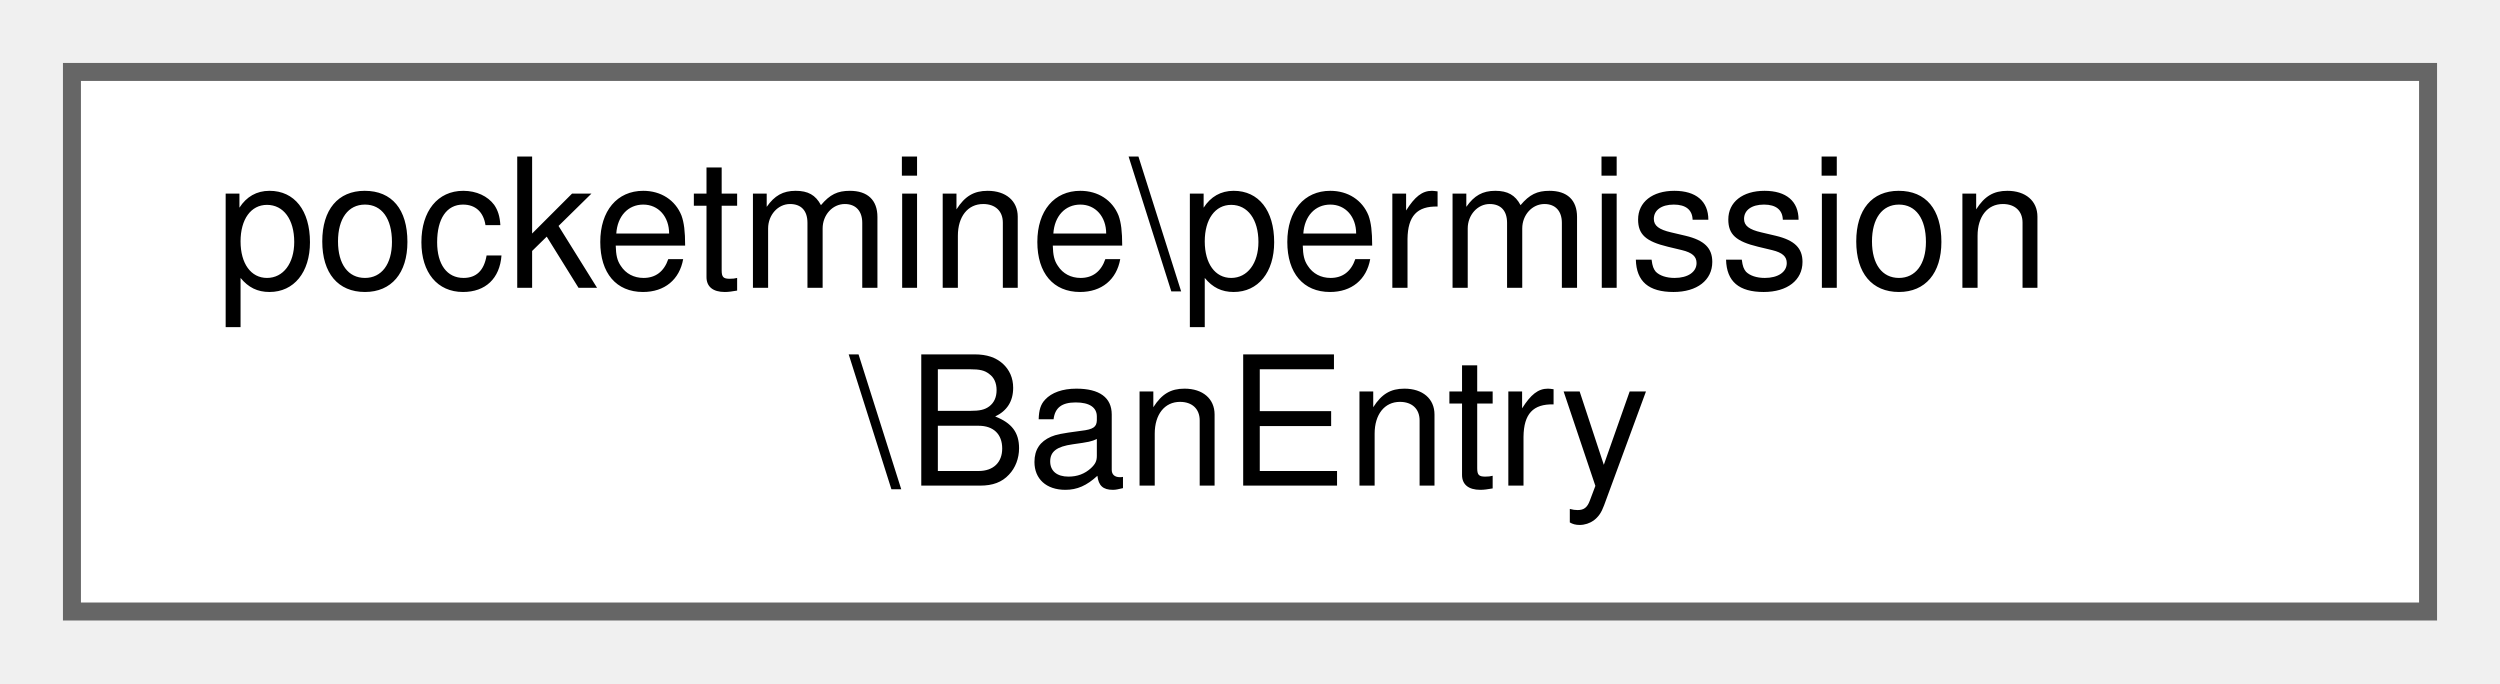
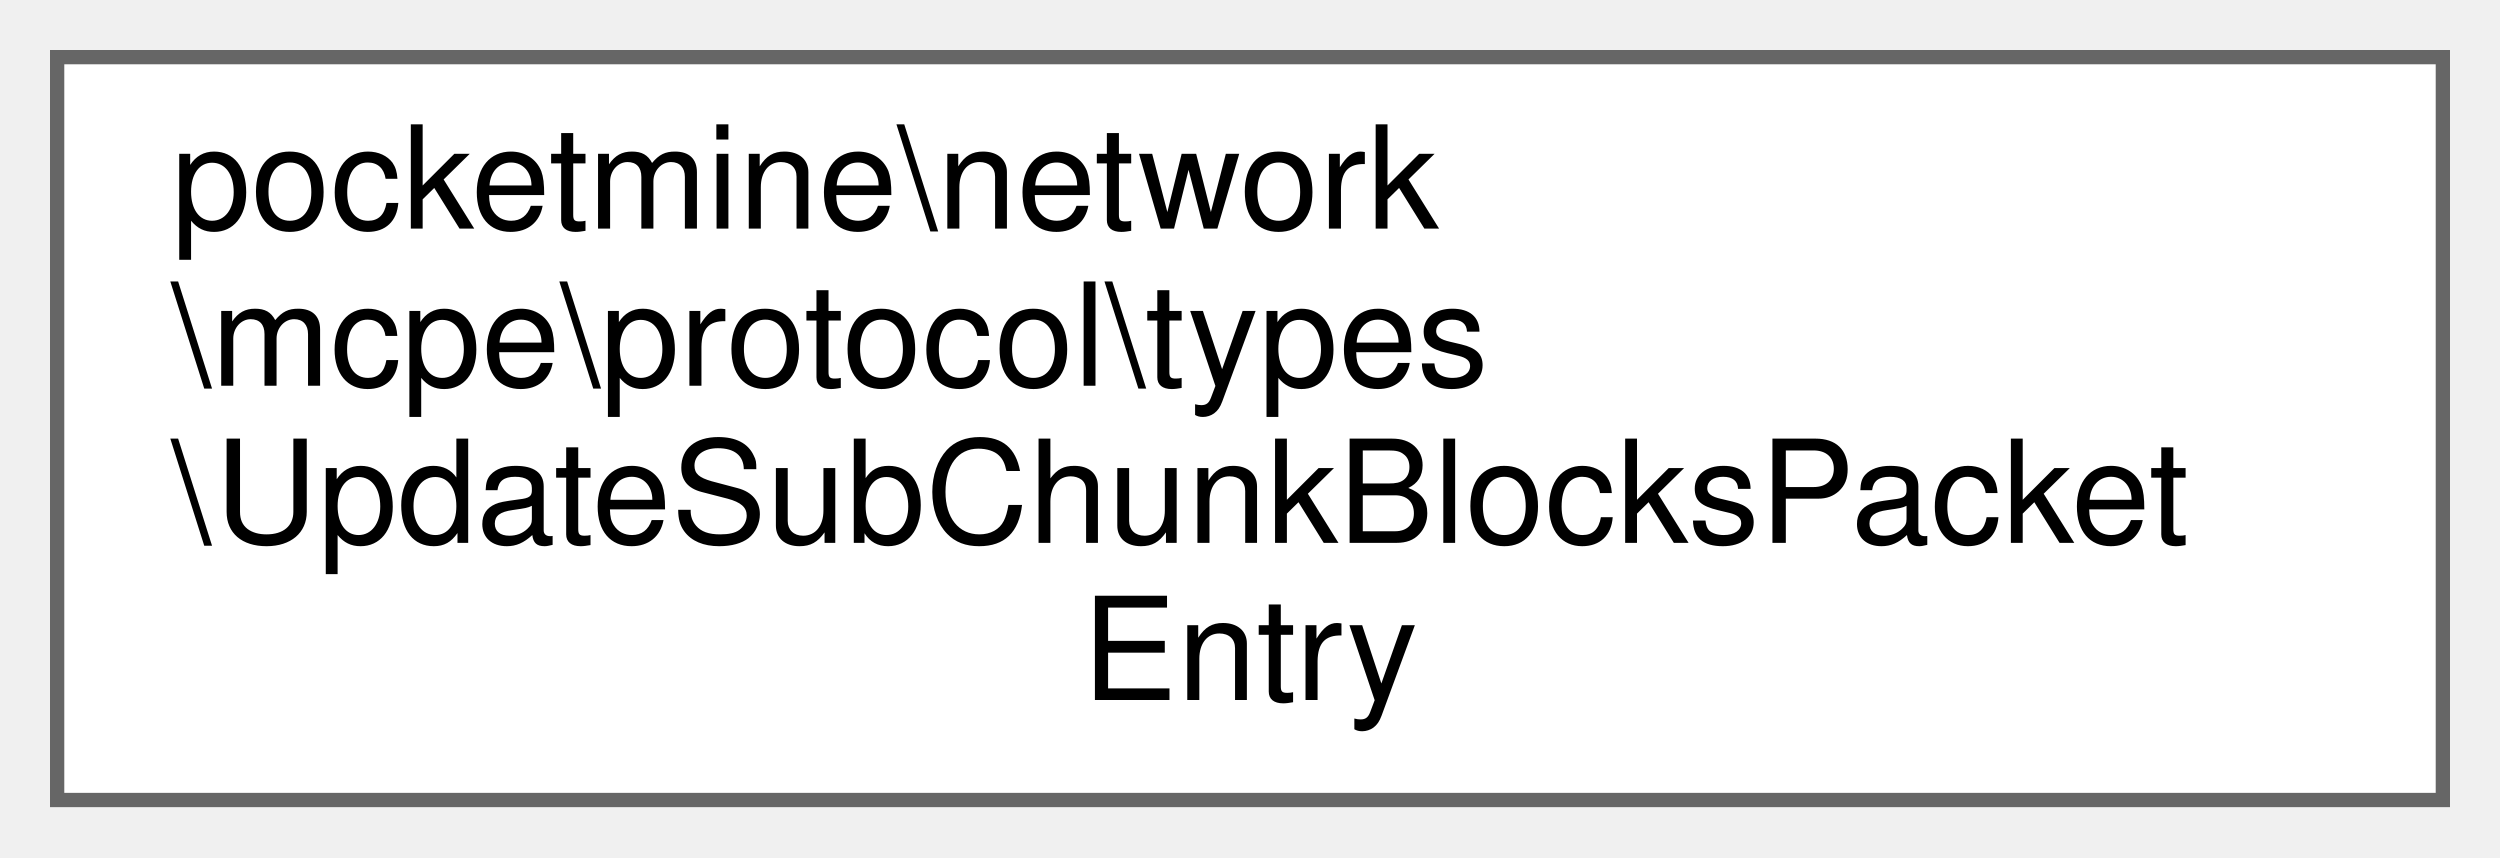
- <svg xmlns="http://www.w3.org/2000/svg" xmlns:xlink="http://www.w3.org/1999/xlink" width="139pt" height="38pt" viewBox="0.00 0.00 139.00 38.00">
-   <g id="graph0" class="graph" transform="scale(1 1) rotate(0) translate(4 34)">
+ <svg xmlns="http://www.w3.org/2000/svg" xmlns:xlink="http://www.w3.org/1999/xlink" width="175pt" height="60pt" viewBox="0.00 0.00 175.00 60.00">
+   <g id="graph0" class="graph" transform="scale(1 1) rotate(0) translate(4 56)">
    <g id="Node000000" class="node">
      <g id="a_Node000000">
-         <a xlink:href="d3/d64/classpocketmine_1_1permission_1_1_ban_entry.html" target="_top" xlink:title=" ">
-           <polygon fill="white" stroke="#666666" points="131,-30 0,-30 0,0 131,0 131,-30" />
-           <text text-anchor="start" x="8" y="-18" font-family="Helvetica,sans-Serif" font-size="10.00">pocketmine\permission</text>
-           <text text-anchor="middle" x="65.5" y="-7" font-family="Helvetica,sans-Serif" font-size="10.00">\BanEntry</text>
+         <a xlink:href="d6/db7/classpocketmine_1_1network_1_1mcpe_1_1protocol_1_1types_1_1_update_sub_chunk_blocks_packet_entry.html" target="_top" xlink:title=" ">
+           <polygon fill="white" stroke="#666666" points="167,-52 0,-52 0,0 167,0 167,-52" />
+           <text text-anchor="start" x="8" y="-40" font-family="Helvetica,sans-Serif" font-size="10.00">pocketmine\network</text>
+           <text text-anchor="start" x="8" y="-29" font-family="Helvetica,sans-Serif" font-size="10.00">\mcpe\protocol\types</text>
+           <text text-anchor="start" x="8" y="-18" font-family="Helvetica,sans-Serif" font-size="10.00">\UpdateSubChunkBlocksPacket</text>
+           <text text-anchor="middle" x="83.5" y="-7" font-family="Helvetica,sans-Serif" font-size="10.00">Entry</text>
        </a>
      </g>
    </g>
  </g>
</svg>
